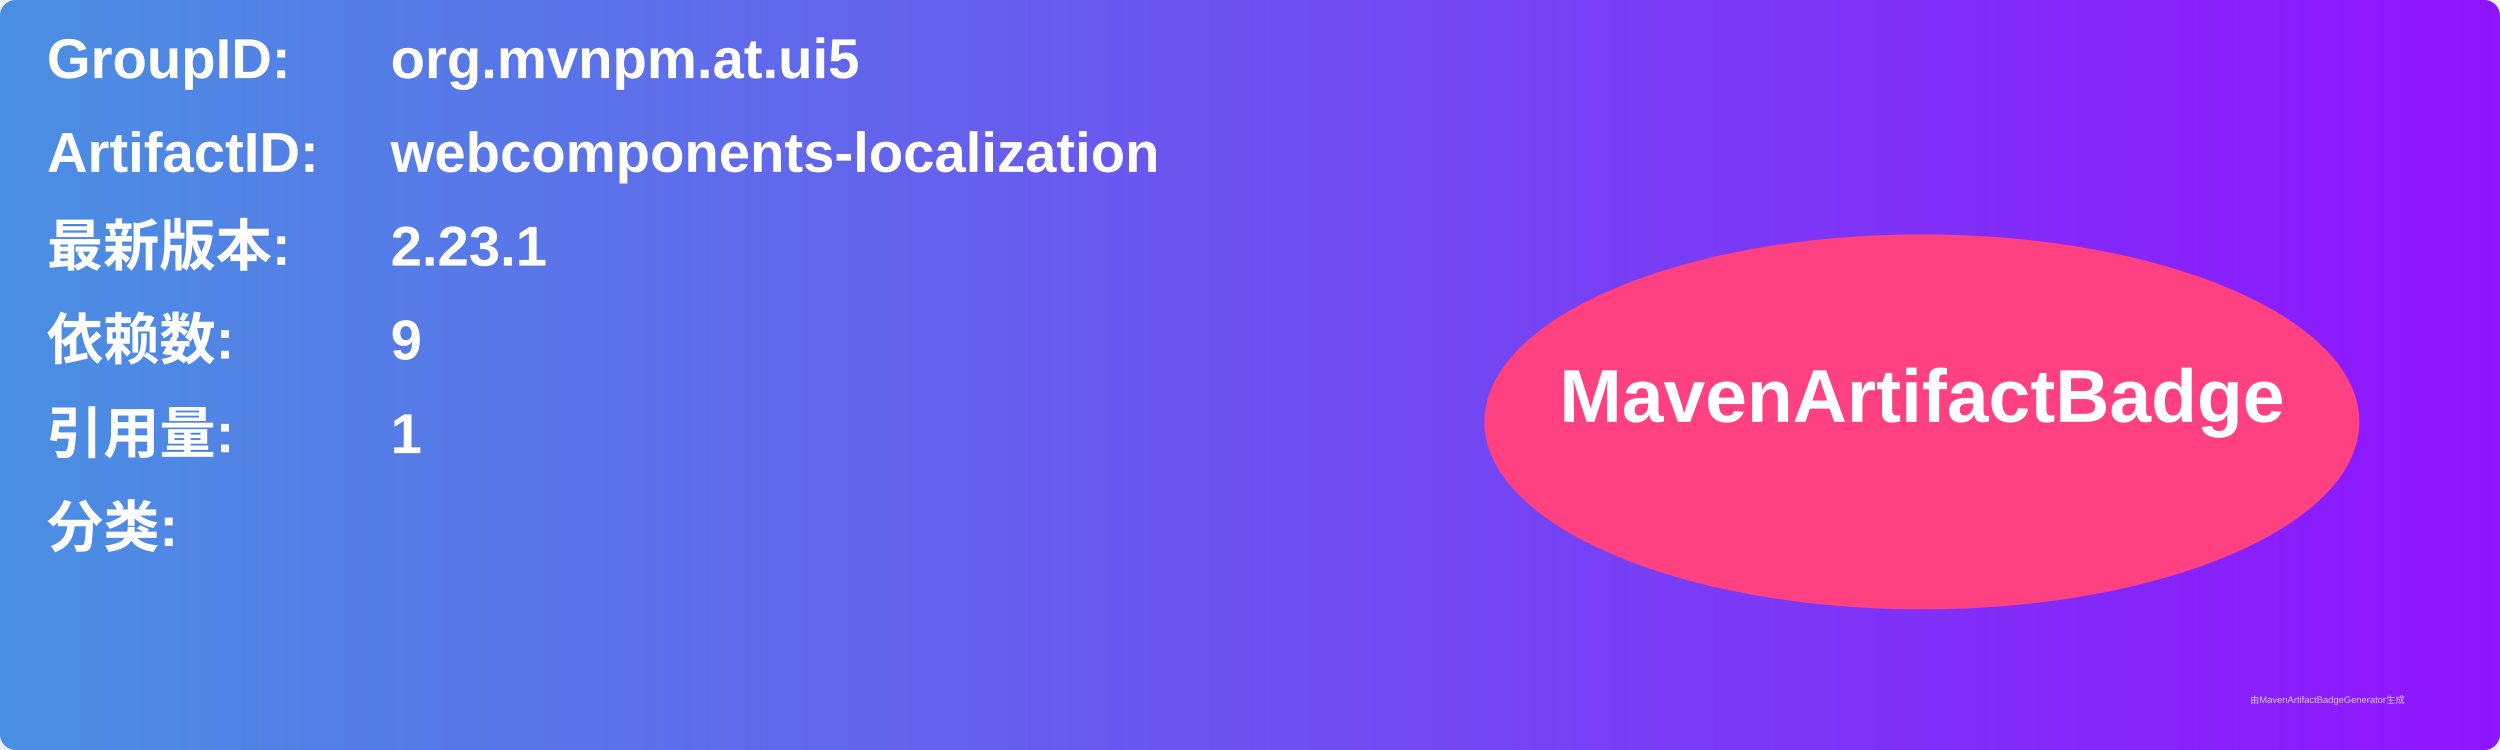
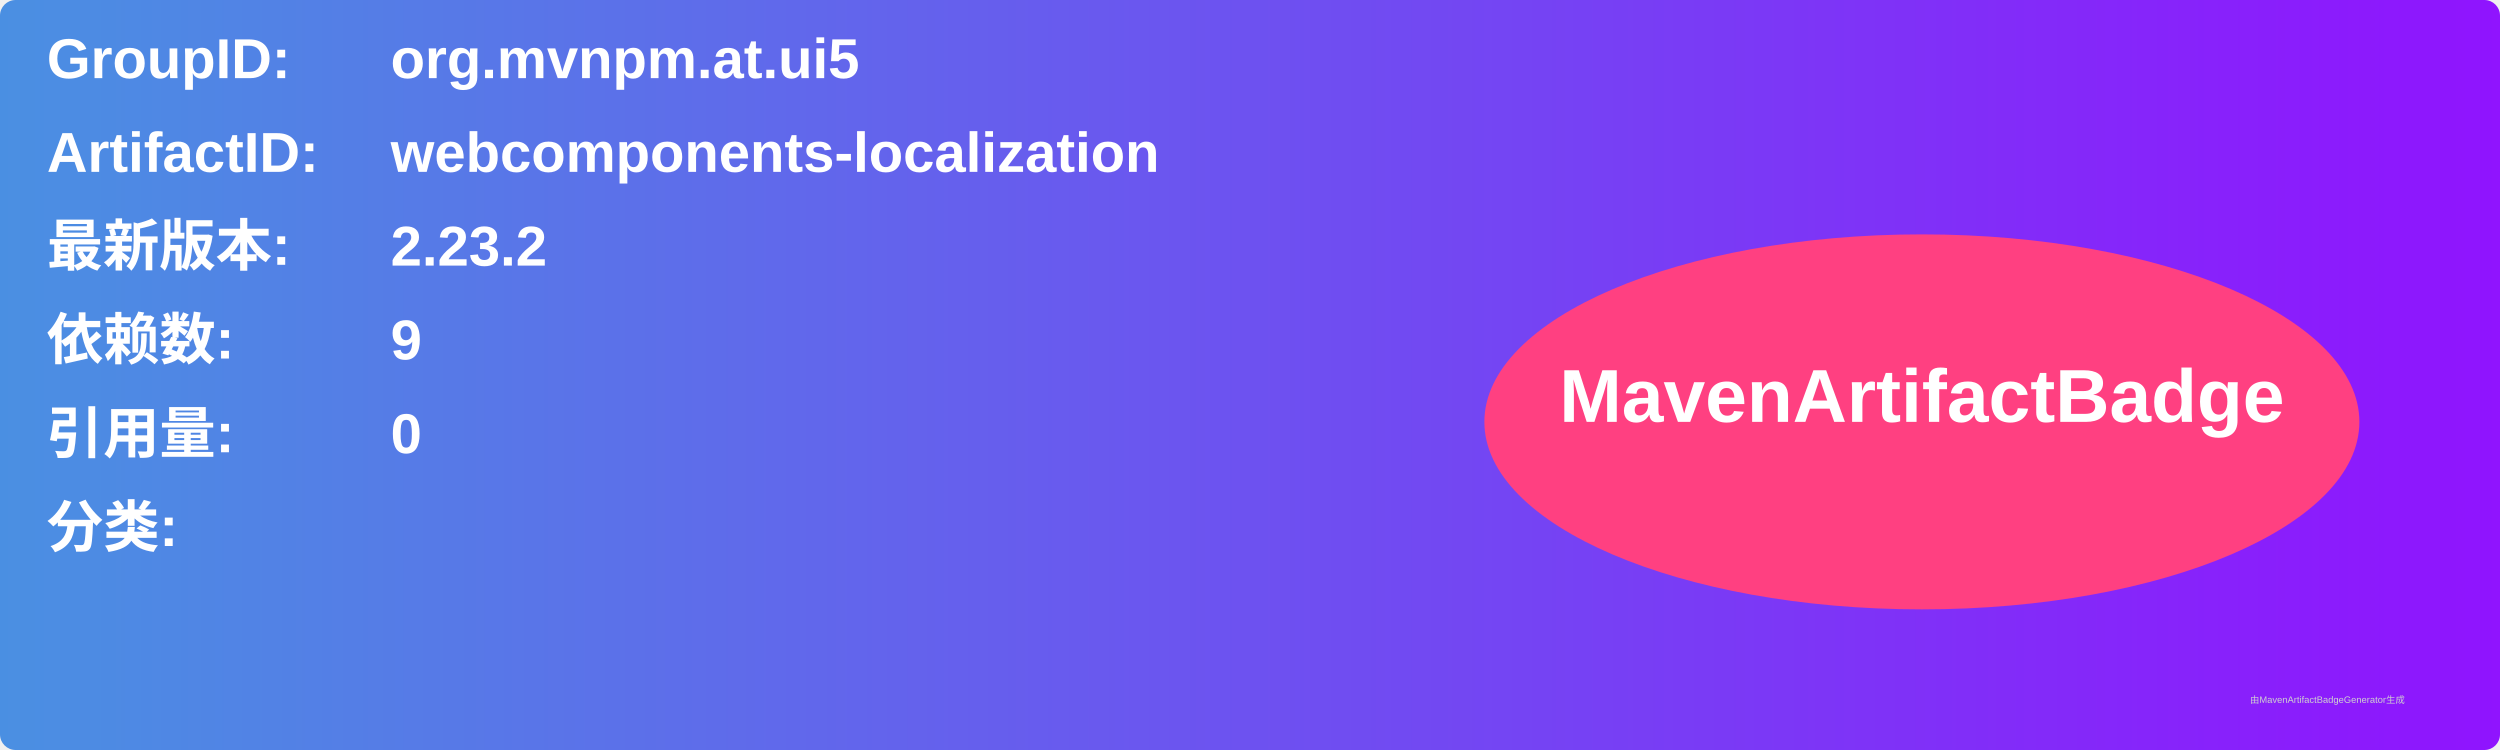
<svg xmlns="http://www.w3.org/2000/svg" width="800" height="240" viewBox="0 0 800 240">
  <linearGradient id="grad" x1="0%" y1="0%" x2="100%" y2="0%">
    <stop offset="0%" stop-color="#4a90e2" />
    <stop offset="100%" stop-color="#9013fe" />
  </linearGradient>
  <rect width="100%" height="100%" rx="5" ry="5" fill="url(#grad)" />
  <g transform="translate(15, 15)">
    <text x="0" y="10" font-family="Arial" font-size="18" fill="white" font-weight="bold" width="260">GroupID:</text>
    <text x="110" y="10" font-family="Arial" font-size="18" fill="white" font-weight="bold" width="460">org.mvnpm.at.ui5</text>
    <text x="0" y="40" font-family="Arial" font-size="18" fill="white" font-weight="bold" width="260">ArtifactID:</text>
    <text x="110" y="40" font-family="Arial" font-size="18" fill="white" font-weight="bold" width="460">webcomponents-localization</text>
    <text x="0" y="70" font-family="Arial" font-size="18" fill="white" font-weight="bold">最新版本:</text>
    <text x="110" y="70" font-family="Arial" font-size="18" fill="white" font-weight="bold">
-       <tspan font-weight="bold">2.23.1</tspan>
+       <tspan font-weight="bold">2.23.2</tspan>
    </text>
    <text x="0" y="100" font-family="Arial" font-size="18" fill="white" font-weight="bold">依赖数: </text>
    <text x="110" y="100" font-family="Arial" font-size="18" fill="white">
      <tspan font-weight="bold">9</tspan>
    </text>
    <text x="0" y="130" font-family="Arial" font-size="18" fill="white" font-weight="bold">引用量: </text>
    <text x="110" y="130" font-family="Arial" font-size="18" fill="white">
-       <tspan font-weight="bold">1</tspan>
+       <tspan font-weight="bold">0</tspan>
    </text>
    <text x="0" y="160" font-family="Arial" font-size="18" fill="white" font-weight="bold">分类:</text>
    <text x="10" y="190" font-family="Arial" font-size="10" fill="white">
      <tspan font-weight="bold" />
    </text>
    <ellipse cx="600" cy="120" rx="140" ry="60" fill="#ff4081" />
    <text x="600" y="120" text-anchor="middle" font-family="Arial" font-size="24" fill="white" font-weight="bold">MavenArtifactBadge</text>
  </g>
  <text x="720" y="225" font-family="Arial" font-size="3" fill="#d0d0d0">由MavenArtifactBadgeGenerator生成</text>
</svg>
